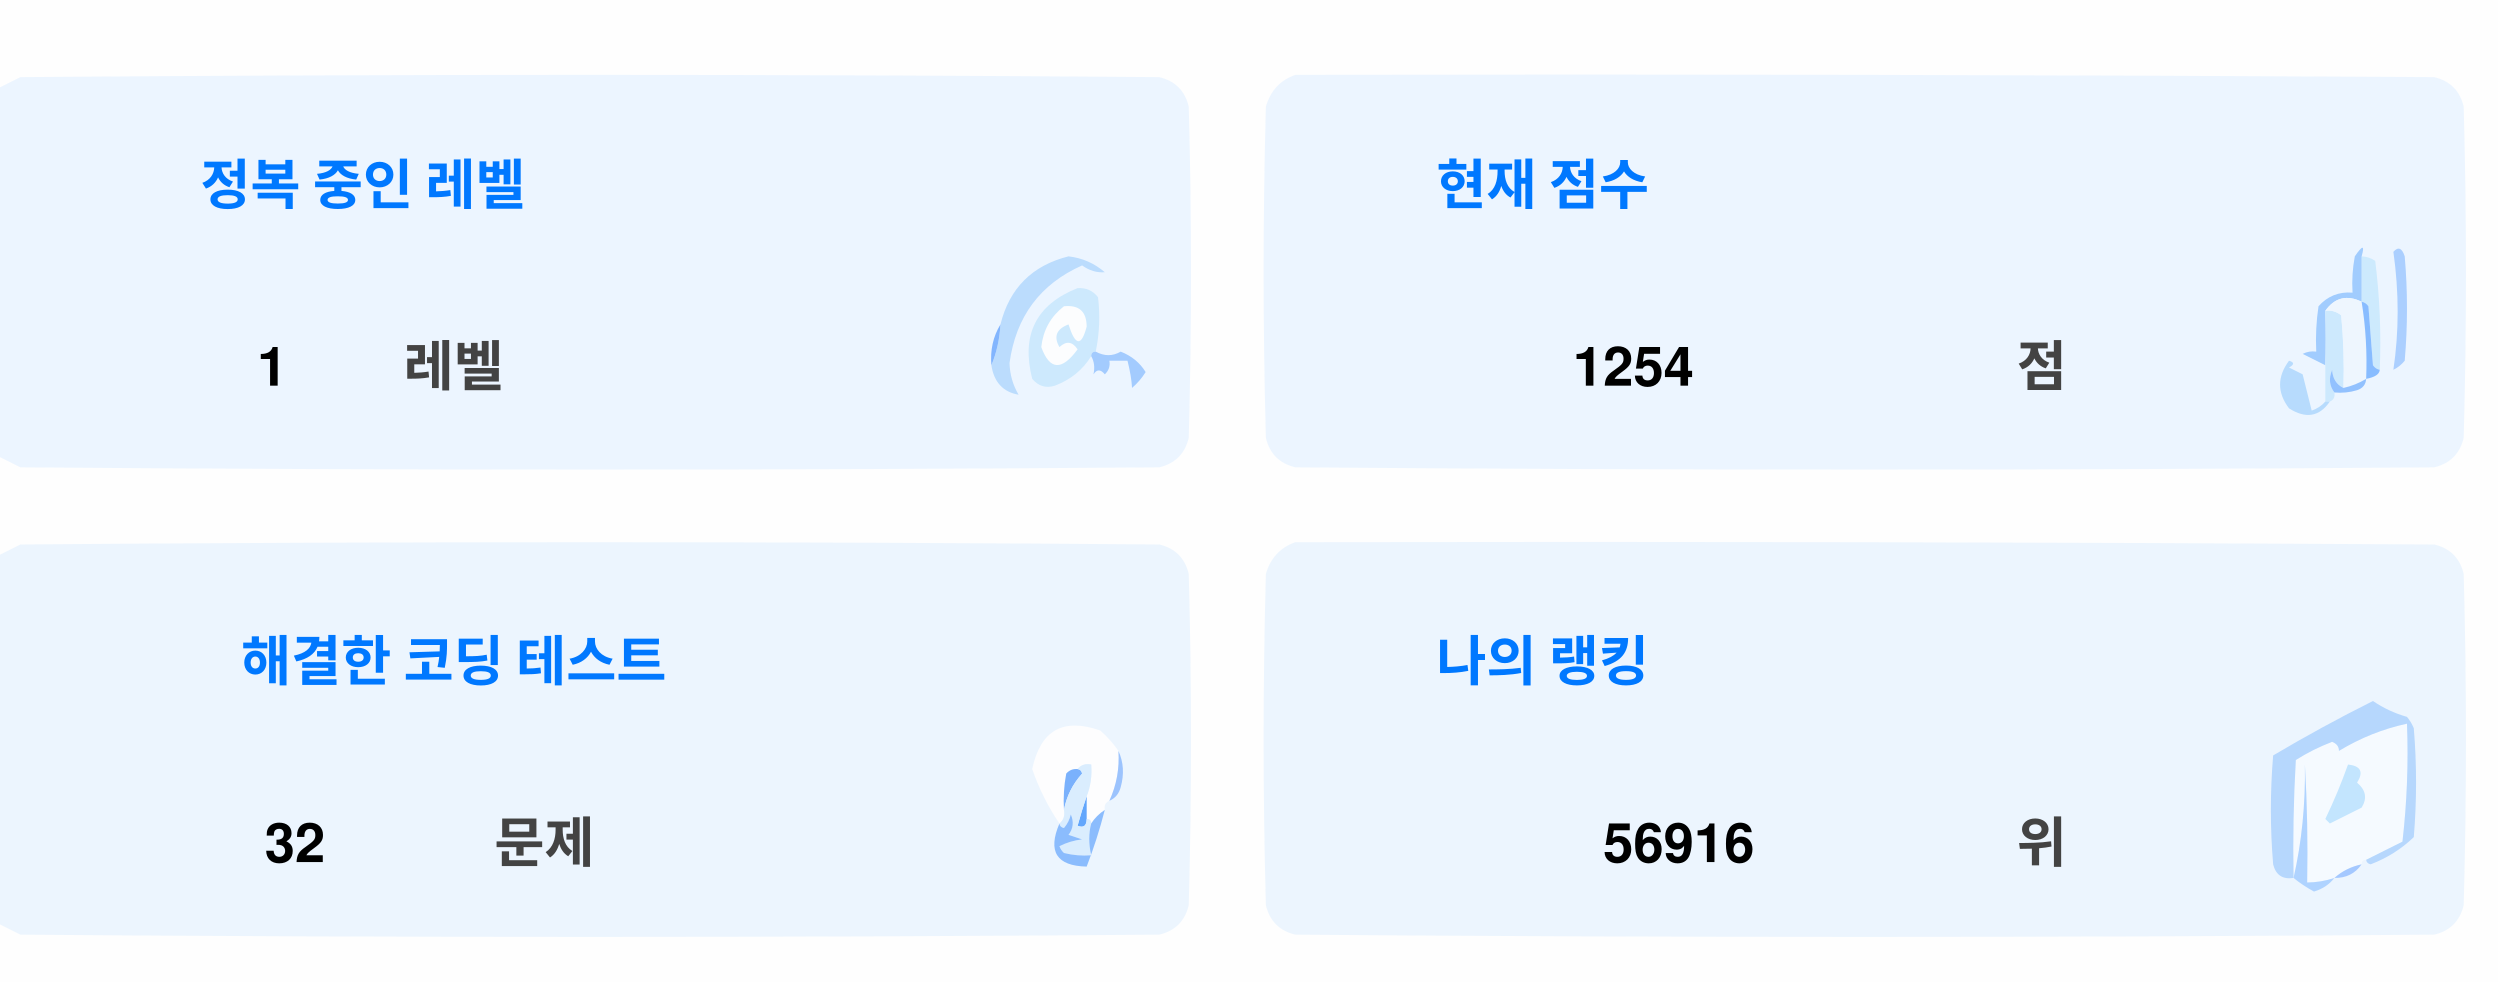
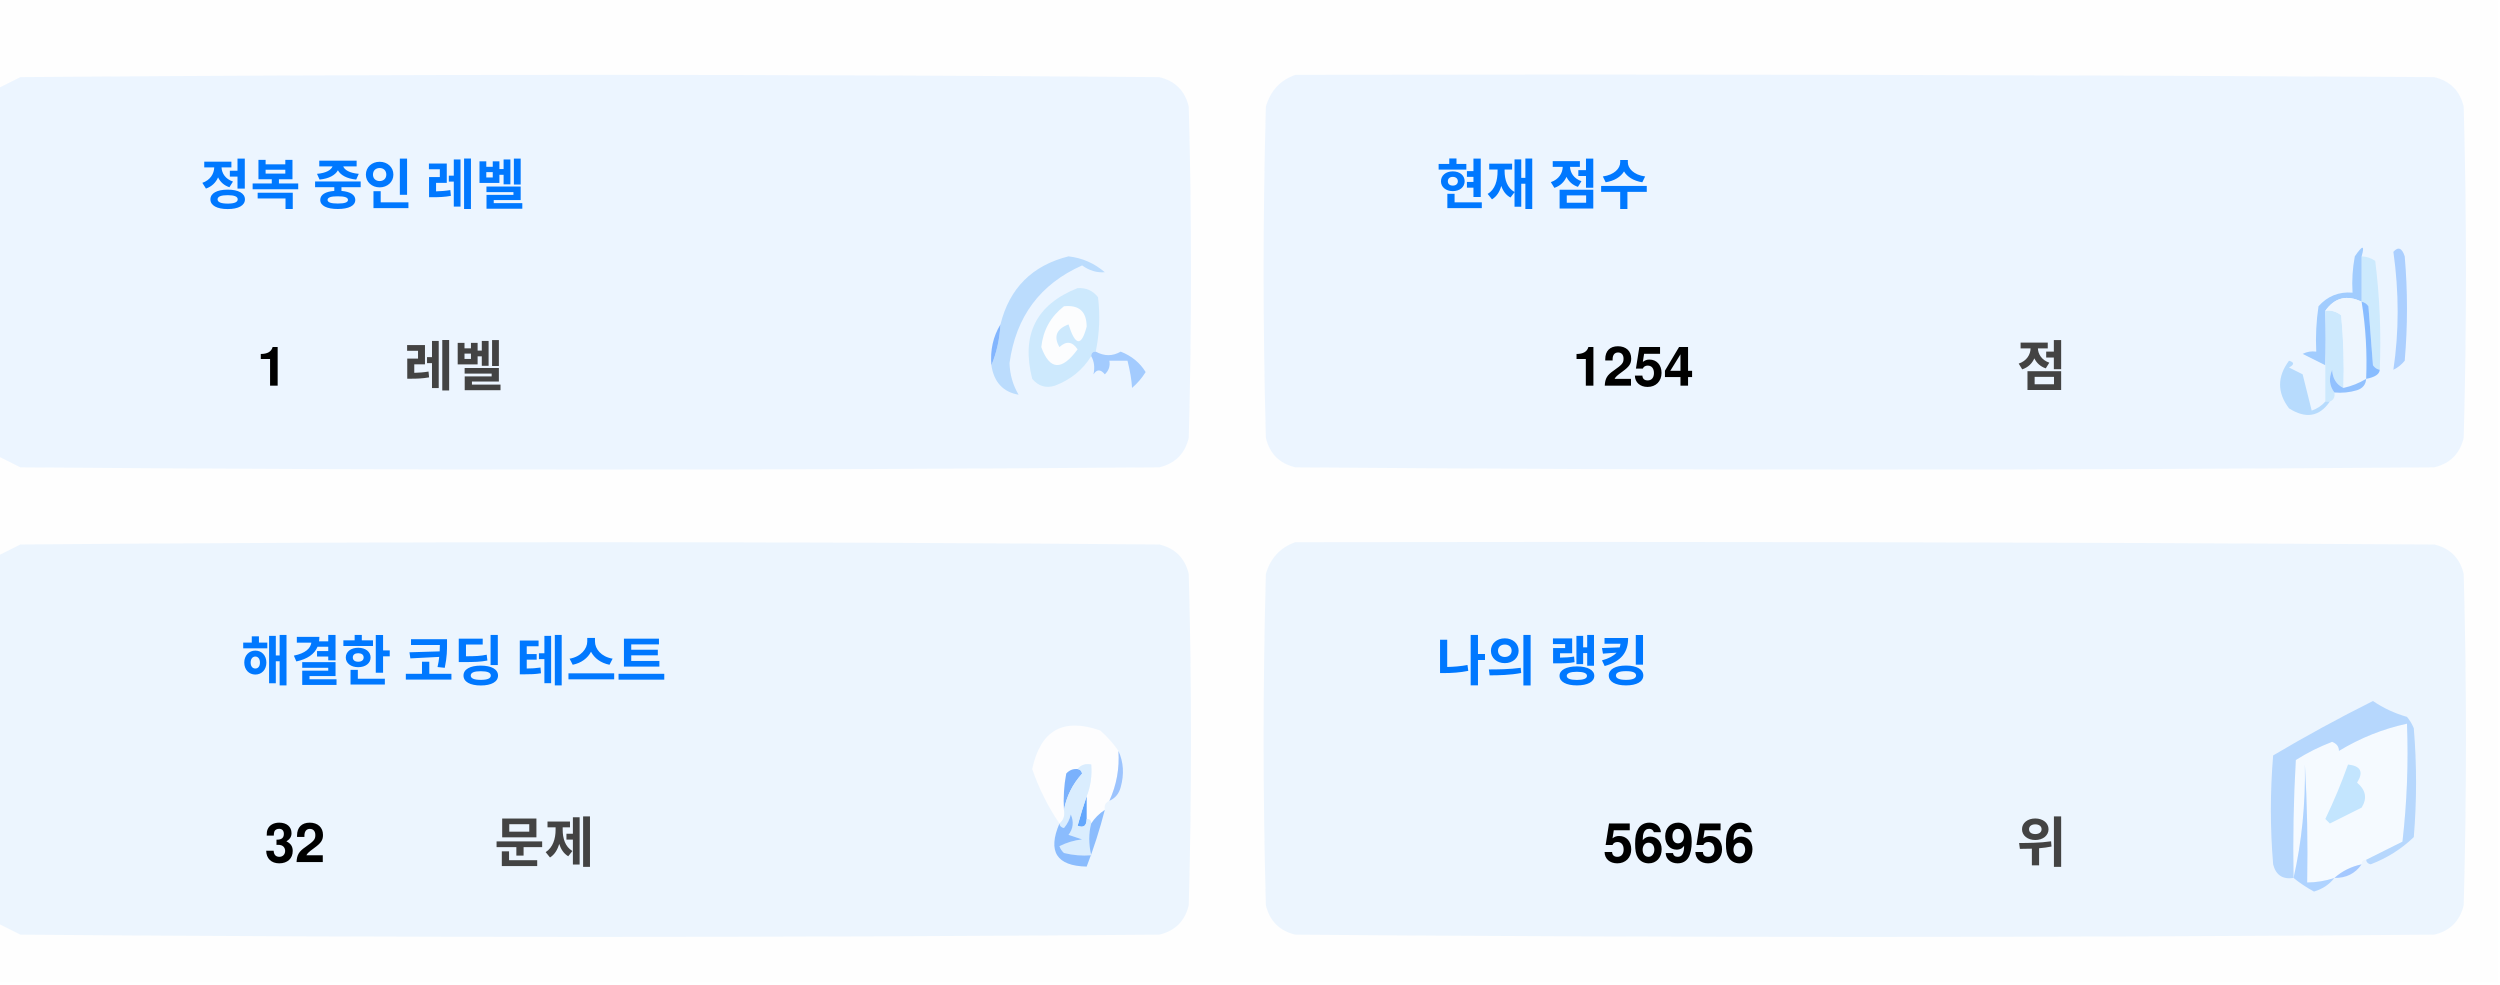
<svg xmlns="http://www.w3.org/2000/svg" version="1.1" width="551px" height="217px" style="shape-rendering:geometricPrecision; text-rendering:geometricPrecision; image-rendering:optimizeQuality; fill-rule:evenodd; clip-rule:evenodd">
  <style>.title {fill: #434343;font-size: 1rem;line-height: 1.5rem;font-weight: bold;font-family: -apple-system, BlinkMacSystemFont, Segoe UI, Helvetica, Arial, sans-serif, Apple Color Emoji, Segoe UI Emoji;}.desc {fill: #434343;font-size: 2.5rem;font-weight: bold;line-height: 1.5rem;font-family: -apple-system, BlinkMacSystemFont, Segoe UI, Helvetica, Arial, sans-serif, Apple Color Emoji, Segoe UI Emoji;}.desc-2 {fill: #434343;font-size: 1rem;font-weight: bold;line-height: 1.5rem;font-family: -apple-system, BlinkMacSystemFont, Segoe UI, Helvetica, Arial, sans-serif, Apple Color Emoji, Segoe UI Emoji;}.text, .desc {animation: twinkling 4s ease-in-out infinite;}@keyframes twinkling {40% { opacity: 1; }50% { opacity: 0.5; }60% { opacity: 1; }70% { opacity: 0.5; }80% { opacity: 1; }}</style>
  <g>
    <path style="opacity:1" fill="#fefefe" d="M -0.5,-0.5 C 183.167,-0.5 366.833,-0.5 550.5,-0.5C 550.5,71.833 550.5,144.167 550.5,216.5C 366.833,216.5 183.167,216.5 -0.5,216.5C -0.5,212.167 -0.5,207.833 -0.5,203.5C 1.14,204.32 2.807,205.153 4.5,206C 88.167,206.667 171.833,206.667 255.5,206C 259,205.167 261.167,203 262,199.5C 262.667,175.167 262.667,150.833 262,126.5C 261.167,123 259,120.833 255.5,120C 171.833,119.333 88.167,119.333 4.5,120C 2.807,120.847 1.14,121.68 -0.5,122.5C -0.5,115.167 -0.5,107.833 -0.5,100.5C 1.14,101.32 2.807,102.153 4.5,103C 88.167,103.667 171.833,103.667 255.5,103C 259,102.167 261.167,100 262,96.5C 262.667,72.167 262.667,47.833 262,23.5C 261.167,20 259,17.833 255.5,17C 171.833,16.333 88.167,16.333 4.5,17C 2.807,17.847 1.14,18.68 -0.5,19.5C -0.5,12.833 -0.5,6.167 -0.5,-0.5 Z" />
  </g>
  <g>
    <path style="opacity:1" fill="#ecf5ff" d="M -0.5,100.5 C -0.5,73.5 -0.5,46.5 -0.5,19.5C 1.14,18.68 2.807,17.847 4.5,17C 88.167,16.333 171.833,16.333 255.5,17C 259,17.833 261.167,20 262,23.5C 262.667,47.833 262.667,72.167 262,96.5C 261.167,100 259,102.167 255.5,103C 171.833,103.667 88.167,103.667 4.5,103C 2.807,102.153 1.14,101.32 -0.5,100.5 Z" />
  </g>
  <g>
    <path style="opacity:1" fill="#ecf5ff" d="M 285.5,16.5 C 369.167,16.333 452.834,16.5 536.5,17C 540,17.833 542.167,20 543,23.5C 543.667,47.833 543.667,72.167 543,96.5C 542.167,100 540,102.167 536.5,103C 452.833,103.667 369.167,103.667 285.5,103C 282,102.167 279.833,100 279,96.5C 278.333,72.167 278.333,47.833 279,23.5C 280.018,19.985 282.185,17.652 285.5,16.5 Z" />
  </g>
  <g>
    <path style="opacity:1" fill="#cdeafd" d="M 520.5,56.5 C 521.583,56.539 522.583,56.873 523.5,57.5C 524.498,65.472 524.831,73.472 524.5,81.5C 523.883,81.389 523.383,81.056 523,80.5C 522.667,76.167 522.333,71.833 522,67.5C 521.617,66.944 521.117,66.611 520.5,66.5C 520.5,63.167 520.5,59.833 520.5,56.5 Z" />
  </g>
  <g>
    <path style="opacity:1" fill="#abcfff" d="M 527.5,55.5 C 528.566,54.308 529.399,54.641 530,56.5C 530.667,64.167 530.667,71.833 530,79.5C 529.311,80.357 528.478,81.023 527.5,81.5C 528.758,73.08 528.758,64.414 527.5,55.5 Z" />
  </g>
  <g>
    <path style="opacity:1" fill="#bbdcfd" d="M 218.5,80.5 C 219.657,77.727 220.324,74.727 220.5,71.5C 222.49,63.51 227.49,58.51 235.5,56.5C 238.528,56.847 241.194,58.014 243.5,60C 241.744,60.141 240.078,59.641 238.5,58.5C 229.247,62.607 223.914,69.773 222.5,80C 222.565,82.526 223.232,84.859 224.5,87C 221.07,86.397 219.07,84.231 218.5,80.5 Z" />
  </g>
  <g>
    <path style="opacity:1" fill="#cde9fd" d="M 241.5,77.5 C 240.833,77.5 240.5,77.833 240.5,78.5C 238.628,81.529 235.961,83.695 232.5,85C 230.536,85.624 228.869,85.124 227.5,83.5C 225.021,73.791 228.354,67.124 237.5,63.5C 239.374,63.39 240.874,64.056 242,65.5C 242.497,69.524 242.331,73.524 241.5,77.5 Z" />
  </g>
  <g>
    <path style="opacity:1" fill="#fcfdfe" d="M 234.5,67.5 C 237.826,67.162 239.493,68.662 239.5,72C 238.334,76.434 237,76.267 235.5,71.5C 232.832,72.515 232.166,74.182 233.5,76.5C 235.017,75.089 236.351,75.256 237.5,77C 234.006,81.771 231.34,81.605 229.5,76.5C 229.904,72.771 231.571,69.771 234.5,67.5 Z" />
  </g>
  <g>
    <path style="opacity:1" fill="#a1ccfe" d="M 520.5,56.5 C 520.5,59.833 520.5,63.167 520.5,66.5C 517.238,64.922 514.572,65.589 512.5,68.5C 512.617,72.81 512.617,76.81 512.5,80.5C 510.86,79.68 509.193,78.847 507.5,78C 508.448,77.517 509.448,77.35 510.5,77.5C 510.335,74.15 510.502,70.817 511,67.5C 512.995,65.253 515.495,64.253 518.5,64.5C 518.336,61.813 518.503,59.146 519,56.5C 520.731,53.969 521.231,53.969 520.5,56.5 Z" />
  </g>
  <g>
    <path style="opacity:1" fill="#cde9fd" d="M 512.5,68.5 C 513.822,68.33 514.989,68.663 516,69.5C 516.499,74.823 516.666,80.156 516.5,85.5C 514.955,84.77 514.122,83.437 514,81.5C 513.22,83.387 513.387,85.054 514.5,86.5C 514.672,87.492 514.338,88.158 513.5,88.5C 513.167,88.5 512.833,88.5 512.5,88.5C 512.5,85.833 512.5,83.167 512.5,80.5C 512.617,76.81 512.617,72.81 512.5,68.5 Z" />
  </g>
  <g>
    <path style="opacity:1" fill="#eef6fe" d="M 520.5,66.5 C 521.407,72.106 521.74,77.773 521.5,83.5C 519.95,84.441 518.284,85.108 516.5,85.5C 516.666,80.156 516.499,74.823 516,69.5C 514.989,68.663 513.822,68.33 512.5,68.5C 514.572,65.589 517.238,64.922 520.5,66.5 Z" />
  </g>
  <g>
    <path style="opacity:1" fill="#88bcff" d="M 520.5,66.5 C 521.117,66.611 521.617,66.944 522,67.5C 522.333,71.833 522.667,76.167 523,80.5C 523.383,81.056 523.883,81.389 524.5,81.5C 524.445,82.469 523.445,83.136 521.5,83.5C 521.74,77.773 521.407,72.106 520.5,66.5 Z" />
  </g>
  <g>
    <path style="opacity:1" fill="#82b5fe" d="M 220.5,71.5 C 220.324,74.727 219.657,77.727 218.5,80.5C 218.215,77.171 218.882,74.171 220.5,71.5 Z" />
  </g>
  <g>
    <path style="opacity:1" fill="#a3cbfe" d="M 240.5,78.5 C 240.5,77.833 240.833,77.5 241.5,77.5C 243.391,78.536 245.224,78.536 247,77.5C 249.391,78.429 251.225,79.929 252.5,82C 251.681,83.319 250.681,84.486 249.5,85.5C 249.409,83.777 249.075,81.777 248.5,79.5C 247.167,79.5 245.833,79.5 244.5,79.5C 244.719,80.675 244.386,81.675 243.5,82.5C 242.575,81.359 241.741,81.359 241,82.5C 241.331,80.981 241.164,79.648 240.5,78.5 Z" />
  </g>
  <g>
    <path style="opacity:1" fill="#b7dbfd" d="M 512.5,88.5 C 512.833,88.5 513.167,88.5 513.5,88.5C 511.199,91.857 508.199,92.357 504.5,90C 501.872,86.535 501.872,83.035 504.5,79.5C 505.696,79.846 505.696,80.346 504.5,81C 505.5,81.5 506.5,82 507.5,82.5C 508.167,85.167 508.833,87.833 509.5,90.5C 510.739,90.058 511.739,89.391 512.5,88.5 Z" />
  </g>
  <g>
    <path style="opacity:1" fill="#92c1fe" d="M 516.5,85.5 C 518.284,85.108 519.95,84.441 521.5,83.5C 521.423,84.75 520.756,85.583 519.5,86C 517.866,86.493 516.199,86.66 514.5,86.5C 513.387,85.054 513.22,83.387 514,81.5C 514.122,83.437 514.955,84.77 516.5,85.5 Z" />
  </g>
  <g>
    <path style="opacity:1" fill="#ecf5fe" d="M -0.5,203.5 C -0.5,176.5 -0.5,149.5 -0.5,122.5C 1.14,121.68 2.807,120.847 4.5,120C 88.167,119.333 171.833,119.333 255.5,120C 259,120.833 261.167,123 262,126.5C 262.667,150.833 262.667,175.167 262,199.5C 261.167,203 259,205.167 255.5,206C 171.833,206.667 88.167,206.667 4.5,206C 2.807,205.153 1.14,204.32 -0.5,203.5 Z" />
  </g>
  <g>
    <path style="opacity:1" fill="#ecf5fe" d="M 285.5,119.5 C 369.167,119.333 452.834,119.5 536.5,120C 540,120.833 542.167,123 543,126.5C 543.667,150.833 543.667,175.167 543,199.5C 542.167,203 540,205.167 536.5,206C 452.833,206.667 369.167,206.667 285.5,206C 282,205.167 279.833,203 279,199.5C 278.333,175.167 278.333,150.833 279,126.5C 280.018,122.985 282.185,120.652 285.5,119.5 Z" />
  </g>
  <g>
    <path style="opacity:1" fill="#fdfdfe" d="M 246.5,165.5 C 246.758,169.367 246.092,173.034 244.5,176.5C 243.662,176.842 243.328,177.508 243.5,178.5C 242.272,179.306 241.272,180.306 240.5,181.5C 240.5,180.833 240.167,180.5 239.5,180.5C 239.5,178.833 239.5,177.167 239.5,175.5C 240.369,173.283 240.702,170.95 240.5,168.5C 239.209,168.263 238.209,168.596 237.5,169.5C 236.504,169.414 235.671,169.748 235,170.5C 234.503,173.146 234.336,175.813 234.5,178.5C 234.737,179.791 234.404,180.791 233.5,181.5C 230.986,177.806 228.986,173.806 227.5,169.5C 229.309,160.957 234.309,158.124 242.5,161C 244.07,162.397 245.404,163.897 246.5,165.5 Z" />
  </g>
  <g>
    <path style="opacity:1" fill="#f5faff" d="M 521.5,189.5 C 520.833,189.5 520.5,189.833 520.5,190.5C 518.181,190.992 516.181,191.992 514.5,193.5C 512.565,194.15 510.565,194.483 508.5,194.5C 508.666,185.827 508.5,177.16 508,168.5C 508.141,177.227 507.308,185.56 505.5,193.5C 505.334,184.827 505.5,176.16 506,167.5C 508.527,165.903 511.194,164.57 514,163.5C 515.011,163.892 515.511,164.559 515.5,165.5C 520.21,162.641 525.21,160.641 530.5,159.5C 530.831,168.192 530.498,176.859 529.5,185.5C 526.807,186.847 524.14,188.18 521.5,189.5 Z" />
  </g>
  <g>
    <path style="opacity:1" fill="#b6d7fd" d="M 521.5,189.5 C 524.14,188.18 526.807,186.847 529.5,185.5C 530.498,176.859 530.831,168.192 530.5,159.5C 525.21,160.641 520.21,162.641 515.5,165.5C 515.511,164.559 515.011,163.892 514,163.5C 511.194,164.57 508.527,165.903 506,167.5C 505.5,176.16 505.334,184.827 505.5,193.5C 503.089,193.863 501.589,192.863 501,190.5C 500.333,182.5 500.333,174.5 501,166.5C 508.173,162.246 515.507,158.246 523,154.5C 525.304,156.068 527.804,157.235 530.5,158C 531.126,158.75 531.626,159.584 532,160.5C 532.667,168.5 532.667,176.5 532,184.5C 529.292,187.111 526.125,189.111 522.5,190.5C 521.893,190.376 521.56,190.043 521.5,189.5 Z" />
  </g>
  <g>
    <path style="opacity:1" fill="#c3e5fe" d="M 517.5,168.5 C 520.317,168.801 520.984,170.134 519.5,172.5C 521.439,174.122 521.772,175.956 520.5,178C 518.167,179.167 515.833,180.333 513.5,181.5C 513.167,181.167 512.833,180.833 512.5,180.5C 514.414,176.515 516.081,172.515 517.5,168.5 Z" />
  </g>
  <g>
    <path style="opacity:1" fill="#7ab1fc" d="M 237.5,169.5 C 238.043,169.56 238.376,169.893 238.5,170.5C 236.395,172.836 235.062,175.503 234.5,178.5C 234.336,175.813 234.503,173.146 235,170.5C 235.671,169.748 236.504,169.414 237.5,169.5 Z" />
  </g>
  <g>
    <path style="opacity:1" fill="#afd3ff" d="M 514.5,193.5 C 513.378,194.947 511.878,195.947 510,196.5C 508.348,195.601 506.848,194.601 505.5,193.5C 507.308,185.56 508.141,177.227 508,168.5C 508.5,177.16 508.666,185.827 508.5,194.5C 510.565,194.483 512.565,194.15 514.5,193.5 Z" />
  </g>
  <g>
    <path style="opacity:1" fill="#9cc3fd" d="M 246.5,165.5 C 247.634,167.966 247.801,170.633 247,173.5C 246.623,174.942 245.79,175.942 244.5,176.5C 246.092,173.034 246.758,169.367 246.5,165.5 Z" />
  </g>
  <g>
    <path style="opacity:1" fill="#62a6fc" d="M 239.5,175.5 C 239.5,177.167 239.5,178.833 239.5,180.5C 239.483,182.028 238.816,182.528 237.5,182C 238.117,179.723 238.784,177.556 239.5,175.5 Z" />
  </g>
  <g>
    <path style="opacity:1" fill="#daedfe" d="M 237.5,169.5 C 238.209,168.596 239.209,168.263 240.5,168.5C 240.702,170.95 240.369,173.283 239.5,175.5C 238.784,177.556 238.117,179.723 237.5,182C 238.816,182.528 239.483,182.028 239.5,180.5C 240.167,180.5 240.5,180.833 240.5,181.5C 239.918,183.669 239.918,186.002 240.5,188.5C 238.473,188.662 236.473,188.495 234.5,188C 234.043,187.586 233.709,187.086 233.5,186.5C 235.078,185.702 236.744,185.202 238.5,185C 237.5,184.667 236.5,184.333 235.5,184C 236.554,182.612 236.72,181.112 236,179.5C 235.751,180.624 235.251,181.624 234.5,182.5C 233.893,182.376 233.56,182.043 233.5,181.5C 234.404,180.791 234.737,179.791 234.5,178.5C 235.062,175.503 236.395,172.836 238.5,170.5C 238.376,169.893 238.043,169.56 237.5,169.5 Z" />
  </g>
  <g>
    <path style="opacity:1" fill="#8bbcfd" d="M 243.5,178.5 C 242.395,182.803 241.062,186.969 239.5,191C 232.857,190.847 230.857,187.68 233.5,181.5C 233.56,182.043 233.893,182.376 234.5,182.5C 235.251,181.624 235.751,180.624 236,179.5C 236.72,181.112 236.554,182.612 235.5,184C 236.5,184.333 237.5,184.667 238.5,185C 236.744,185.202 235.078,185.702 233.5,186.5C 233.709,187.086 234.043,187.586 234.5,188C 236.473,188.495 238.473,188.662 240.5,188.5C 239.918,186.002 239.918,183.669 240.5,181.5C 241.272,180.306 242.272,179.306 243.5,178.5 Z" />
  </g>
  <g>
    <path style="opacity:1" fill="#a4c8ff" d="M 520.5,190.5 C 519.089,192.539 517.089,193.539 514.5,193.5C 516.181,191.992 518.181,190.992 520.5,190.5 Z" />
  </g>
  <text text-anchor="middle" x="80" y="45" class="title" style="fill:#0078ff;" stroke="#none" stroke-width="1">정복 중인 레벨</text>
  <text text-anchor="middle" x="60" y="85" class="desc" style="fill:#000000;" stroke="#none" stroke-width="1">1</text>
  <text text-anchor="middle" x="100" y="85" class="desc-2" style="fill:#434343;" stroke="#none" stroke-width="1">레벨</text>
  <text text-anchor="middle" x="340" y="45" class="title" style="fill:#0078ff;" stroke="#none" stroke-width="1">현재 점수</text>
  <text text-anchor="middle" x="360" y="85" class="desc" style="fill:#000000;" stroke="#none" stroke-width="1">1254</text>
  <text text-anchor="middle" x="450" y="85" class="desc-2" style="fill:#434343;" stroke="#none" stroke-width="1">점</text>
  <text text-anchor="middle" x="100" y="150" class="title" style="fill:#0078ff;" stroke="#none" stroke-width="1">해결한 코딩 테스트</text>
  <text text-anchor="middle" x="65" y="190" class="desc" style="fill:#000000;" stroke="#none" stroke-width="1">32</text>
  <text text-anchor="middle" x="120" y="190" class="desc-2" style="fill:#434343;" stroke="#none" stroke-width="1">문제</text>
  <text text-anchor="middle" x="340" y="150" class="title" style="fill:#0078ff;" stroke="#none" stroke-width="1">나의 랭킹</text>
-   <text text-anchor="middle" x="370" y="190" class="desc" style="fill:#000000;" stroke="#none" stroke-width="1">56916</text>
+   <text text-anchor="middle" x="370" y="190" class="desc" style="fill:#000000;" stroke="#none" stroke-width="1">56956</text>
  <text text-anchor="middle" x="450" y="190" class="desc-2" style="fill:#434343;" stroke="#none" stroke-width="1">위</text>
</svg>
